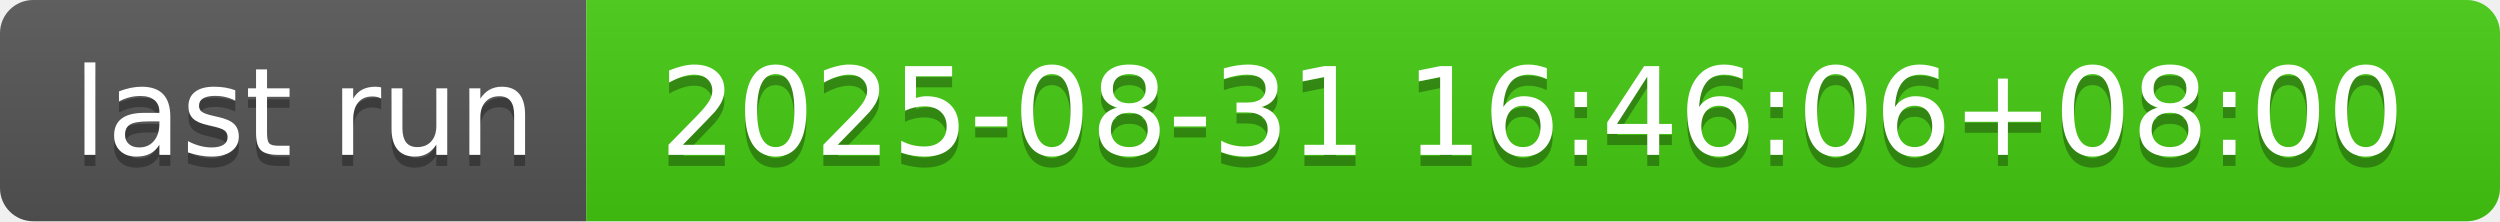
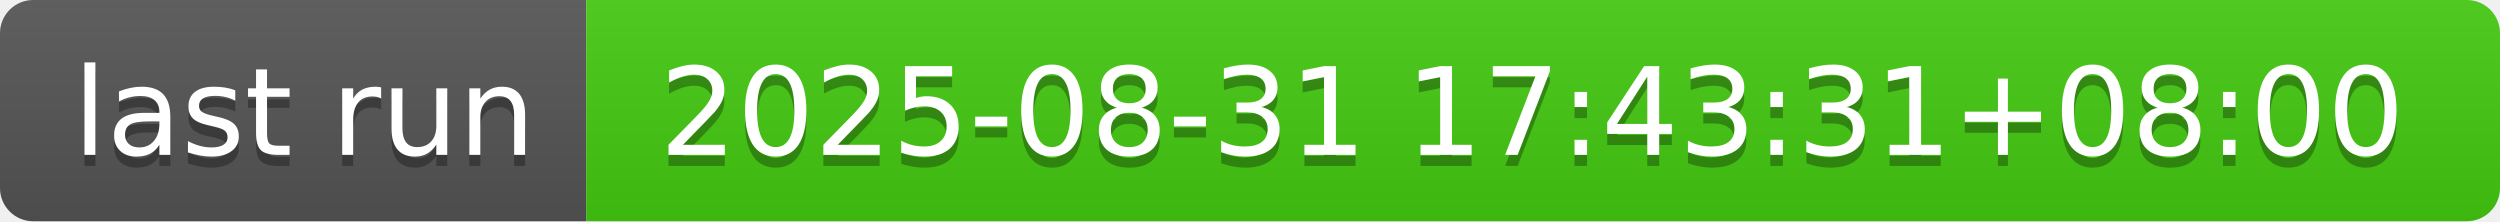
- <svg xmlns="http://www.w3.org/2000/svg" width="226" height="20" role="img" aria-label="last run: 2025-08-31 16:46:06+08:00">
+ <svg xmlns="http://www.w3.org/2000/svg" width="226" height="20" role="img" aria-label="last run: 2025-08-31 17:43:31+08:00">
  <linearGradient id="s" x2="0" y2="100%">
    <stop offset="0" stop-color="#bbb" stop-opacity=".1" />
    <stop offset="1" stop-opacity=".1" />
  </linearGradient>
  <clipPath id="r">
    <rect width="226" height="20" rx="3" fill="#fff" />
  </clipPath>
  <g clip-path="url(#r)">
    <rect width="53" height="20" fill="#555" />
    <rect x="53" width="173" height="20" fill="#4c1" />
    <rect width="226" height="20" fill="url(#s)" />
  </g>
  <g fill="#fff" text-anchor="middle" font-family="Verdana,Geneva,DejaVu Sans,sans-serif" text-rendering="geometricPrecision" font-size="110">
    <text aria-hidden="true" x="275" y="150" fill="#010101" fill-opacity=".3" transform="scale(.1)" textLength="430">last run</text>
    <text x="275" y="140" transform="scale(.1)" fill="#fff" textLength="430">last run</text>
-     <text aria-hidden="true" x="1385" y="150" fill="#010101" fill-opacity=".3" transform="scale(.1)" textLength="1630">2025-08-31 16:46:06+08:00</text>
-     <text x="1385" y="140" transform="scale(.1)" fill="#fff" textLength="1630">2025-08-31 16:46:06+08:00</text>
+     <text aria-hidden="true" x="1385" y="150" fill="#010101" fill-opacity=".3" transform="scale(.1)" textLength="1630">2025-08-31 17:43:31+08:00</text>
+     <text x="1385" y="140" transform="scale(.1)" fill="#fff" textLength="1630">2025-08-31 17:43:31+08:00</text>
  </g>
</svg>
